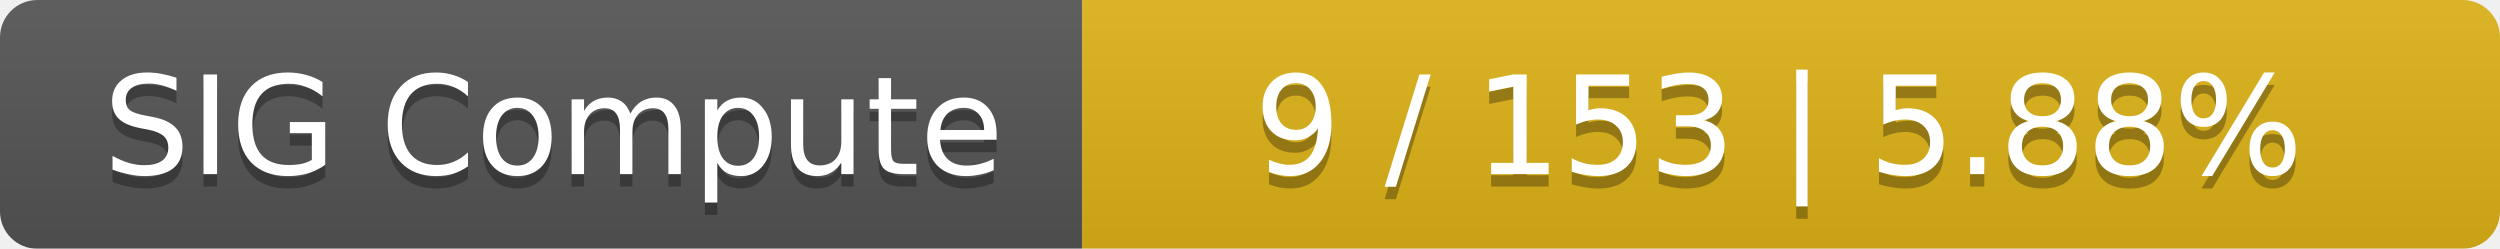
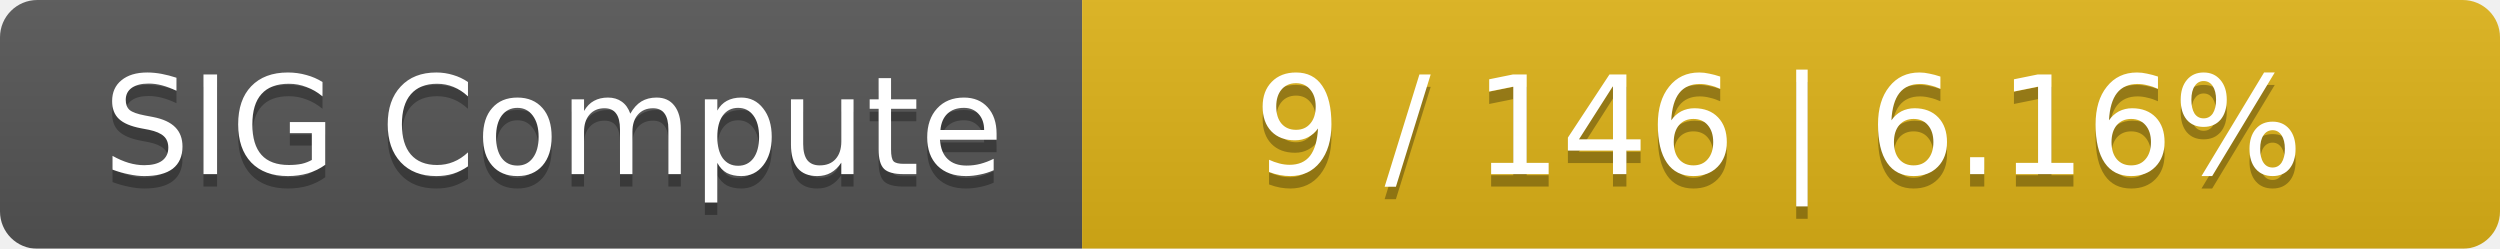
<svg xmlns="http://www.w3.org/2000/svg" width="201" height="20">
  <linearGradient id="smooth" x2="0" y2="100%">
    <stop offset="0" stop-color="#bbb" stop-opacity=".1" />
    <stop offset="1" stop-opacity=".1" />
  </linearGradient>
  <mask id="round">
    <rect width="201" height="20" rx="3" fill="#fff" />
  </mask>
  <g mask="url(#round)">
    <rect width="87" height="20" fill="#555" />
    <rect x="87" width="114" height="20" fill="#dfb317" />
    <rect width="201" height="20" fill="url(#smooth)" />
  </g>
  <g fill="#fff" text-anchor="middle" font-family="DejaVu Sans,Verdana,Geneva,sans-serif" font-size="11">
    <text x="44.5" y="15" fill="#010101" fill-opacity=".3">SIG Compute</text>
    <text x="44.5" y="14">SIG Compute</text>
-     <text x="143" y="15" fill="#010101" fill-opacity=".3">9 / 153    |    5.88%</text>
-     <text x="143" y="14">9 / 153    |    5.88%</text>
+     <text x="143" y="15" fill="#010101" fill-opacity=".3">9 / 146    |    6.16%</text>
+     <text x="143" y="14">9 / 146    |    6.16%</text>
  </g>
</svg>
